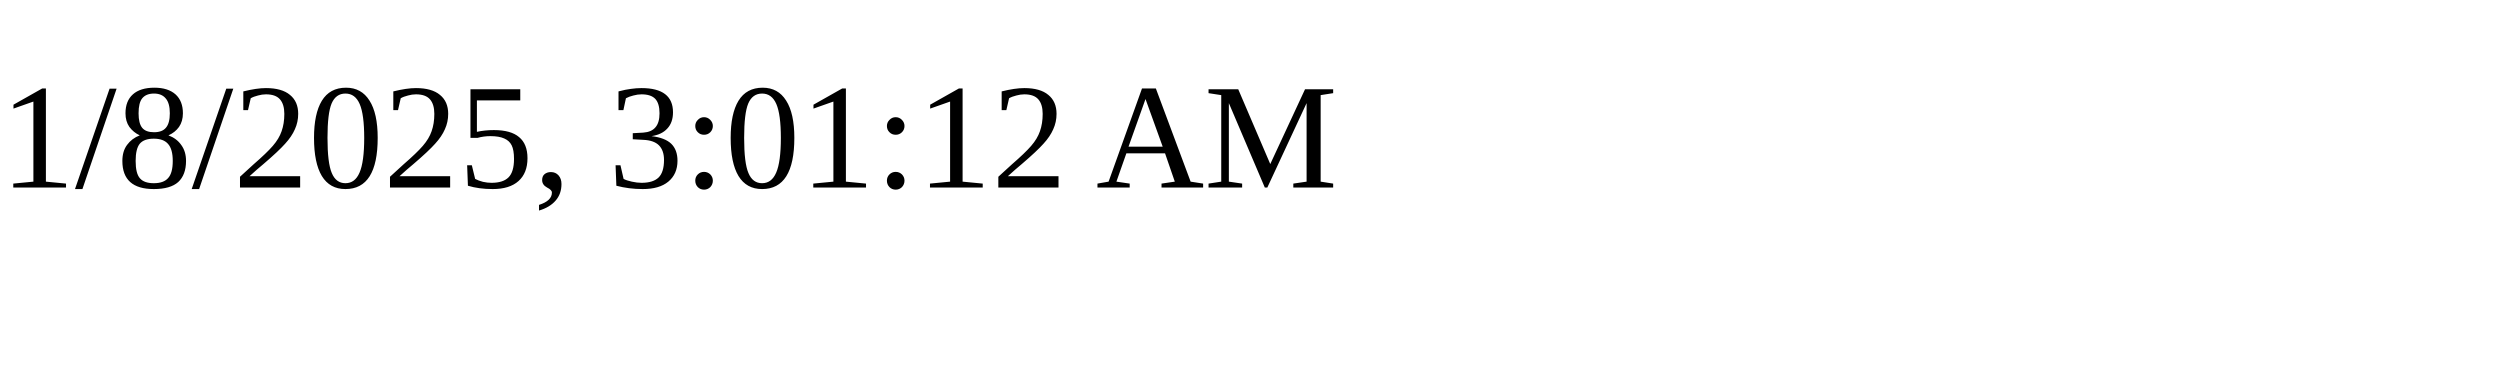
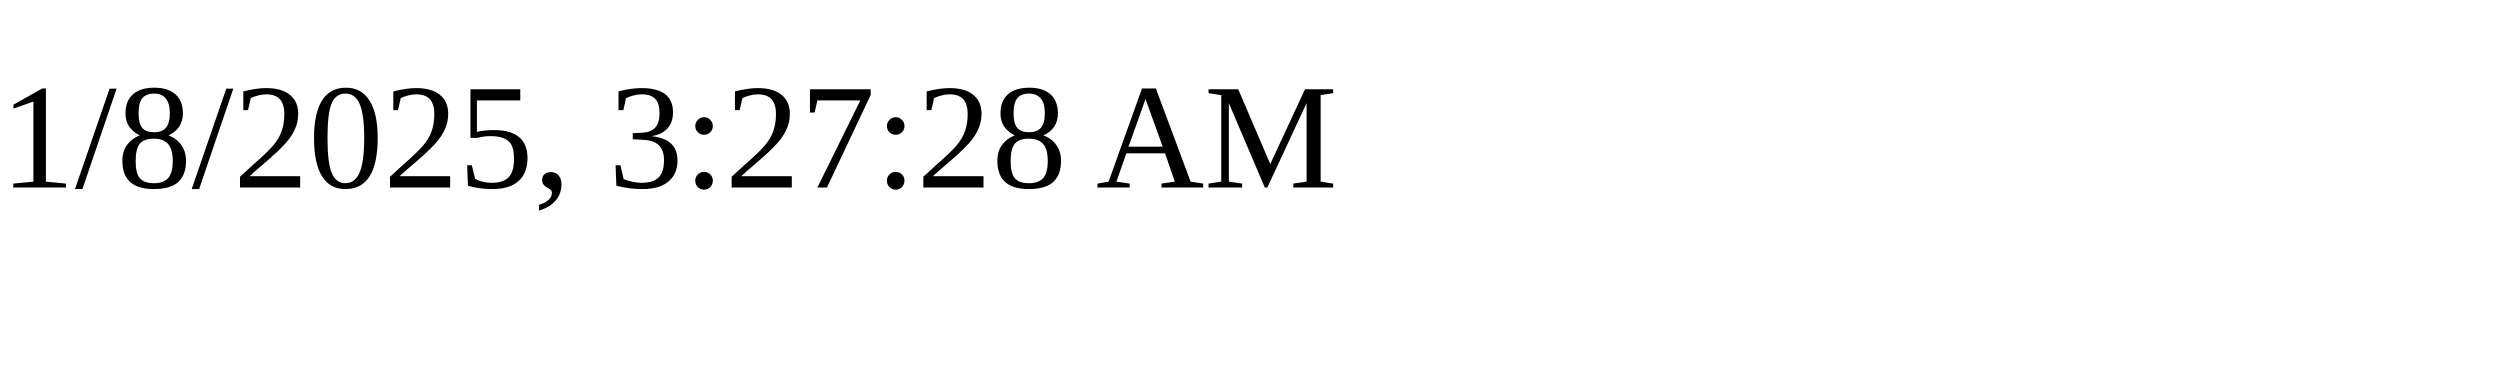
<svg xmlns="http://www.w3.org/2000/svg" height="30" width="200">
-   <text x="0" y="15">1/8/2025, 3:01:12 AM</text>
+   <text x="0" y="15">1/8/2025, 3:27:28 AM</text>
</svg>
